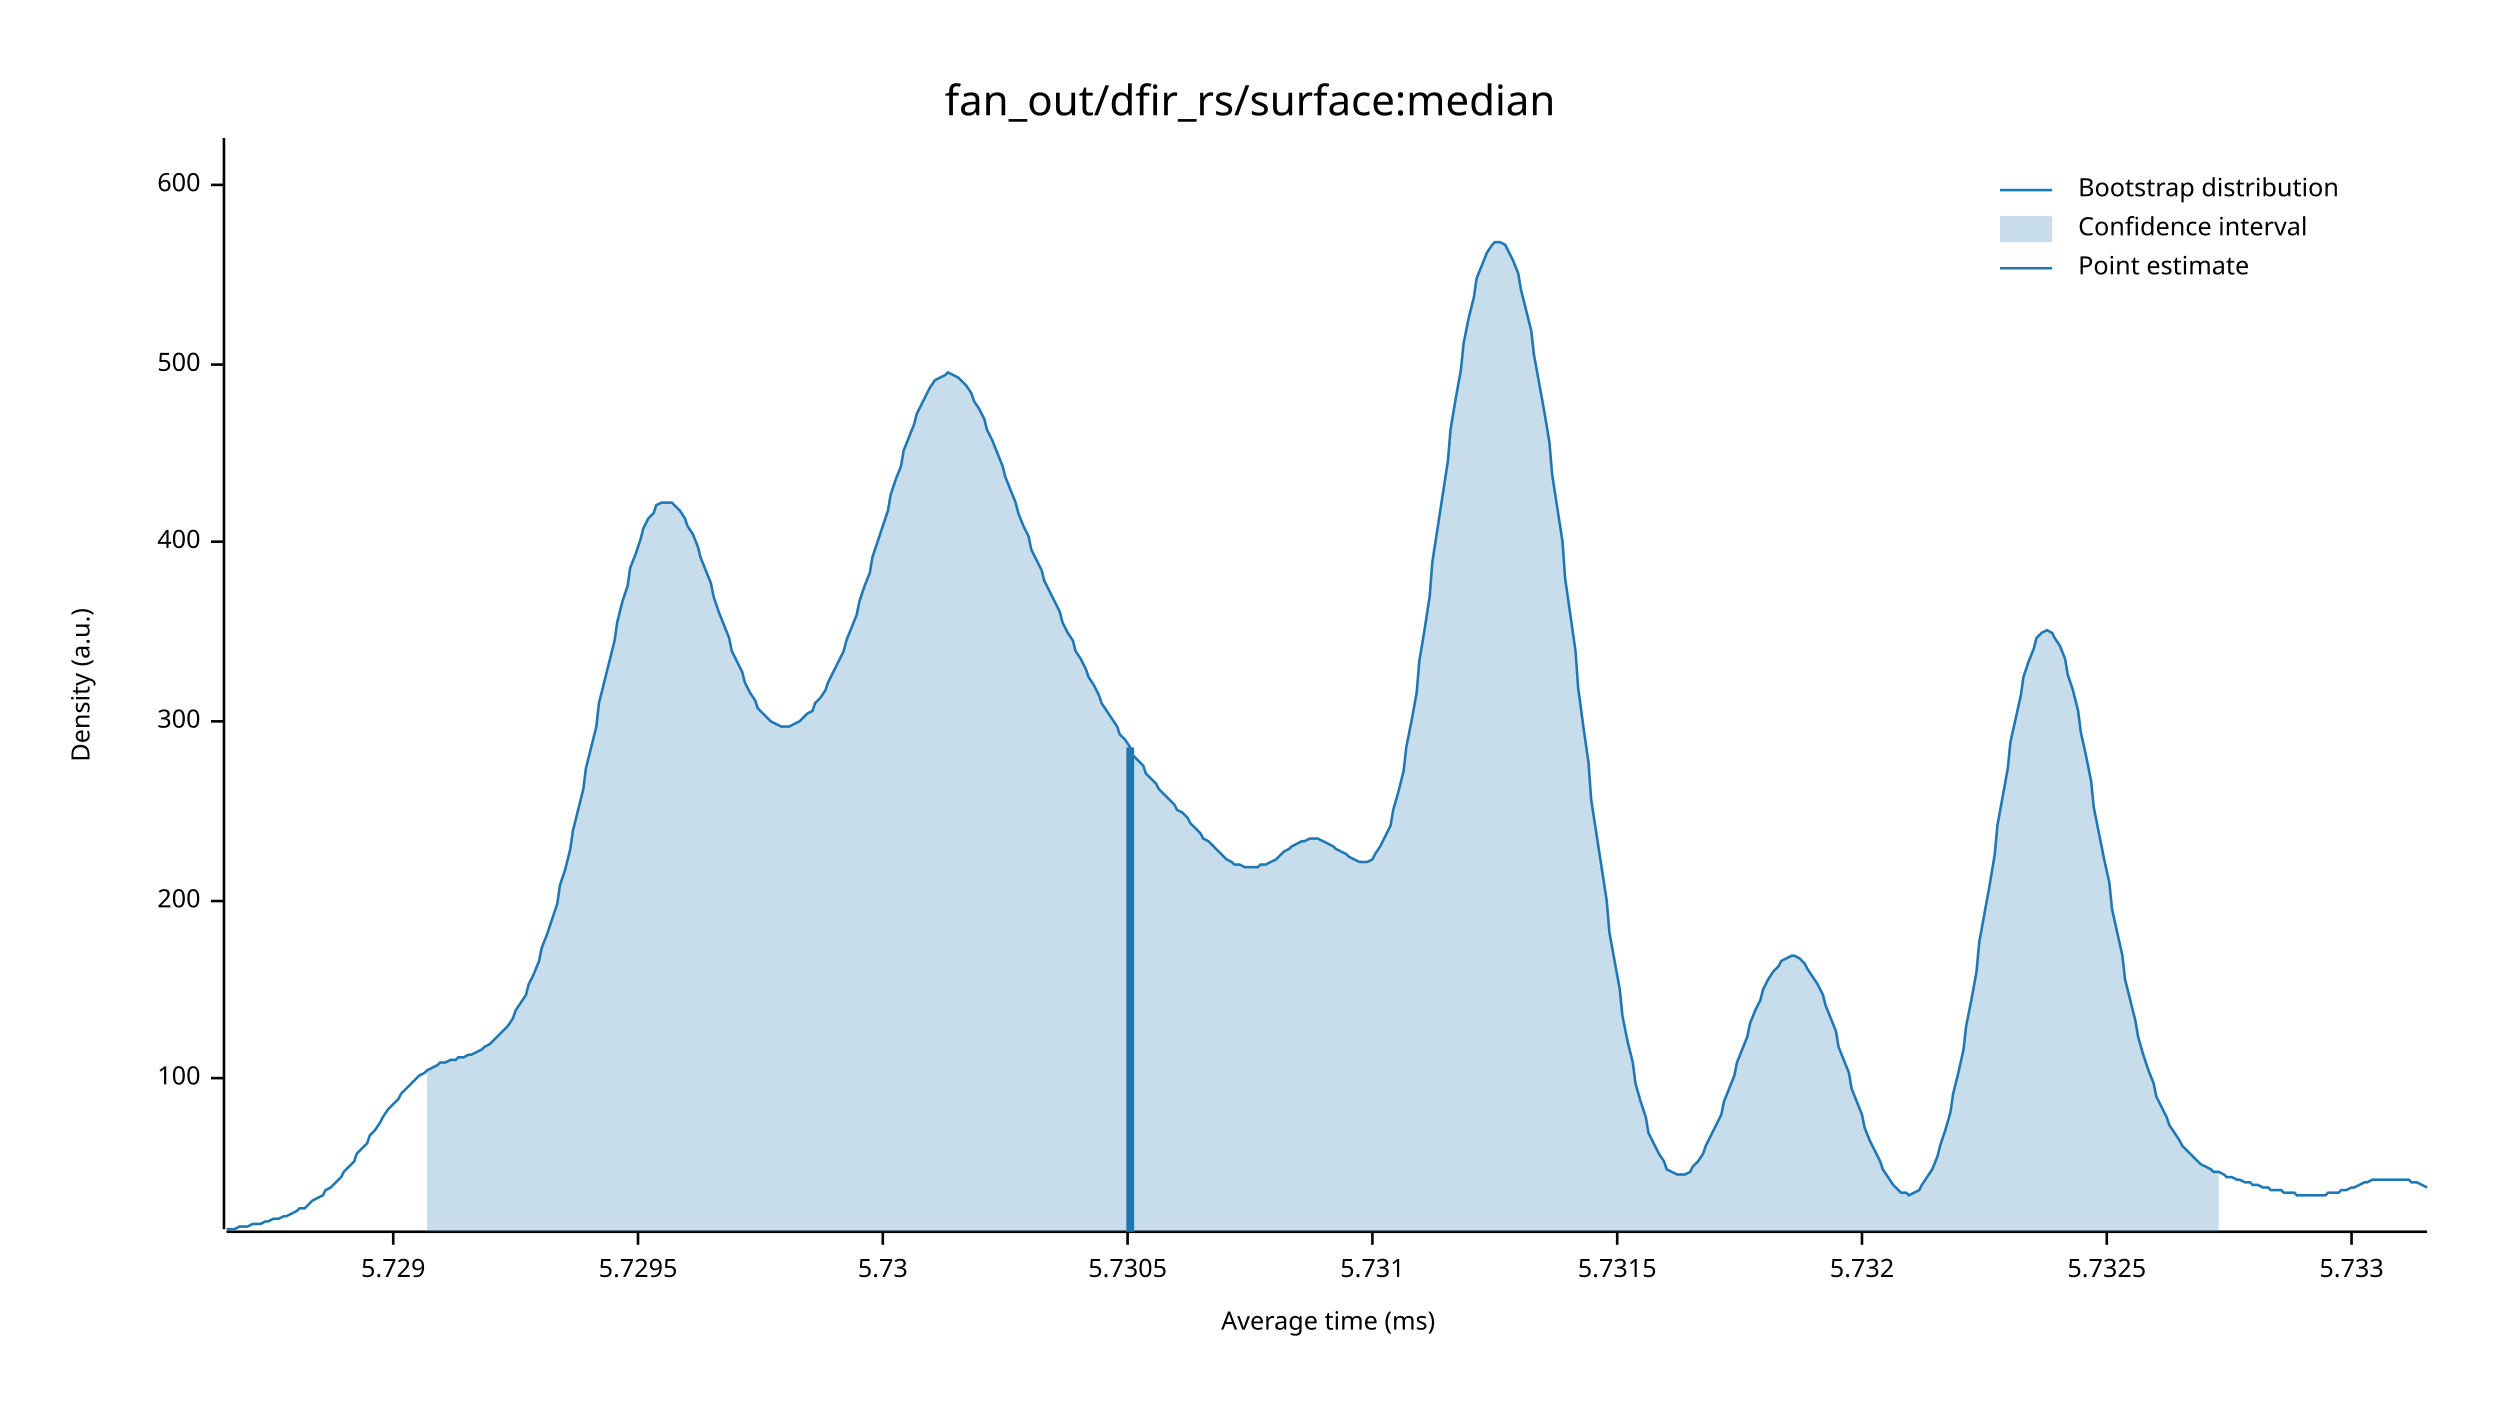
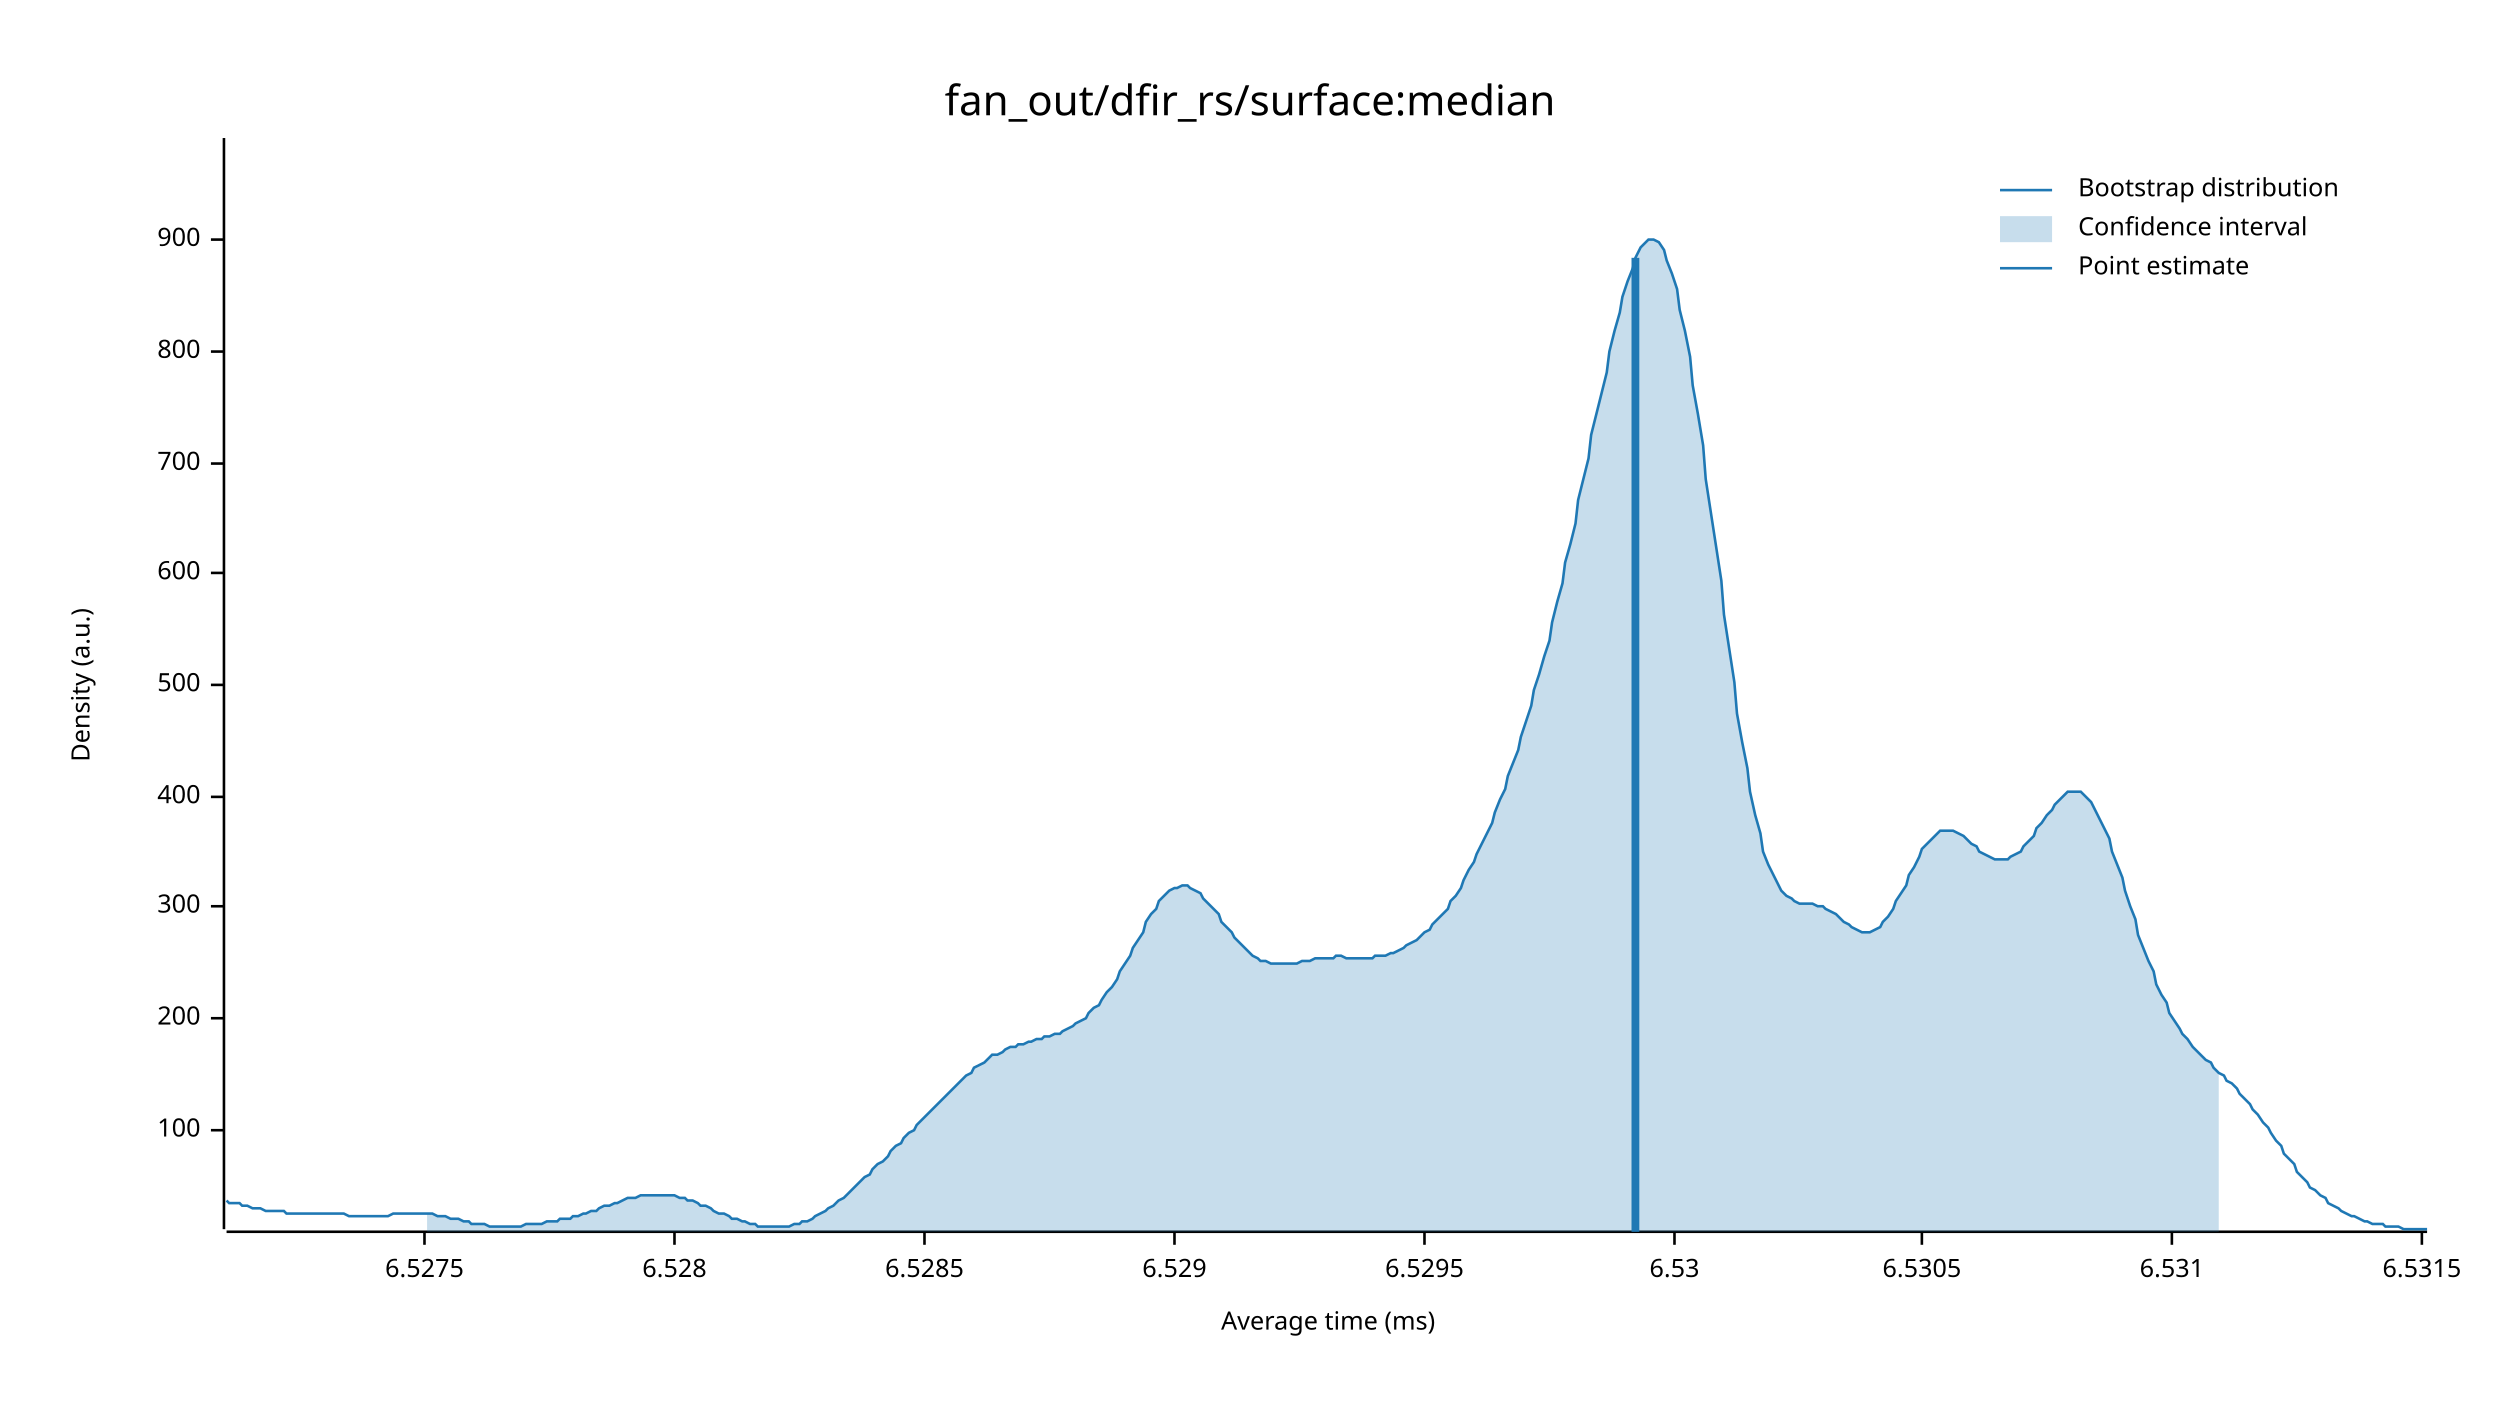
<svg xmlns="http://www.w3.org/2000/svg" width="960" height="540" viewBox="0 0 960 540">
  <text x="480" y="32" dy="0.76em" text-anchor="middle" font-family="sans-serif" font-size="16.129" opacity="1" fill="#000000">
fan_out/dfir_rs/surface:median
</text>
  <text x="27" y="263" dy="0.76em" text-anchor="middle" font-family="sans-serif" font-size="9.677" opacity="1" fill="#000000" transform="rotate(270, 27, 263)">
Density (a.u.)
</text>
  <text x="510" y="513" dy="-0.5ex" text-anchor="middle" font-family="sans-serif" font-size="9.677" opacity="1" fill="#000000">
Average time (ms)
</text>
  <polyline fill="none" opacity="1" stroke="#000000" stroke-width="1" points="86,53 86,472 " />
-   <text x="77" y="414" dy="0.5ex" text-anchor="end" font-family="sans-serif" font-size="9.677" opacity="1" fill="#000000">
+   <text x="77" y="434" dy="0.5ex" text-anchor="end" font-family="sans-serif" font-size="9.677" opacity="1" fill="#000000">
100
</text>
-   <polyline fill="none" opacity="1" stroke="#000000" stroke-width="1" points="81,414 86,414 " />
-   <text x="77" y="346" dy="0.5ex" text-anchor="end" font-family="sans-serif" font-size="9.677" opacity="1" fill="#000000">
+   <polyline fill="none" opacity="1" stroke="#000000" stroke-width="1" points="81,434 86,434 " />
+   <text x="77" y="391" dy="0.5ex" text-anchor="end" font-family="sans-serif" font-size="9.677" opacity="1" fill="#000000">
200
</text>
-   <polyline fill="none" opacity="1" stroke="#000000" stroke-width="1" points="81,346 86,346 " />
-   <text x="77" y="277" dy="0.5ex" text-anchor="end" font-family="sans-serif" font-size="9.677" opacity="1" fill="#000000">
+   <polyline fill="none" opacity="1" stroke="#000000" stroke-width="1" points="81,391 86,391 " />
+   <text x="77" y="348" dy="0.5ex" text-anchor="end" font-family="sans-serif" font-size="9.677" opacity="1" fill="#000000">
300
</text>
-   <polyline fill="none" opacity="1" stroke="#000000" stroke-width="1" points="81,277 86,277 " />
-   <text x="77" y="208" dy="0.5ex" text-anchor="end" font-family="sans-serif" font-size="9.677" opacity="1" fill="#000000">
+   <polyline fill="none" opacity="1" stroke="#000000" stroke-width="1" points="81,348 86,348 " />
+   <text x="77" y="306" dy="0.5ex" text-anchor="end" font-family="sans-serif" font-size="9.677" opacity="1" fill="#000000">
400
</text>
-   <polyline fill="none" opacity="1" stroke="#000000" stroke-width="1" points="81,208 86,208 " />
-   <text x="77" y="140" dy="0.5ex" text-anchor="end" font-family="sans-serif" font-size="9.677" opacity="1" fill="#000000">
+   <polyline fill="none" opacity="1" stroke="#000000" stroke-width="1" points="81,306 86,306 " />
+   <text x="77" y="263" dy="0.5ex" text-anchor="end" font-family="sans-serif" font-size="9.677" opacity="1" fill="#000000">
500
</text>
-   <polyline fill="none" opacity="1" stroke="#000000" stroke-width="1" points="81,140 86,140 " />
-   <text x="77" y="71" dy="0.5ex" text-anchor="end" font-family="sans-serif" font-size="9.677" opacity="1" fill="#000000">
+   <polyline fill="none" opacity="1" stroke="#000000" stroke-width="1" points="81,263 86,263 " />
+   <text x="77" y="220" dy="0.5ex" text-anchor="end" font-family="sans-serif" font-size="9.677" opacity="1" fill="#000000">
600
</text>
-   <polyline fill="none" opacity="1" stroke="#000000" stroke-width="1" points="81,71 86,71 " />
+   <polyline fill="none" opacity="1" stroke="#000000" stroke-width="1" points="81,220 86,220 " />
+   <text x="77" y="178" dy="0.5ex" text-anchor="end" font-family="sans-serif" font-size="9.677" opacity="1" fill="#000000">
+ 700
+ </text>
+   <polyline fill="none" opacity="1" stroke="#000000" stroke-width="1" points="81,178 86,178 " />
+   <text x="77" y="135" dy="0.5ex" text-anchor="end" font-family="sans-serif" font-size="9.677" opacity="1" fill="#000000">
+ 800
+ </text>
+   <polyline fill="none" opacity="1" stroke="#000000" stroke-width="1" points="81,135 86,135 " />
+   <text x="77" y="92" dy="0.5ex" text-anchor="end" font-family="sans-serif" font-size="9.677" opacity="1" fill="#000000">
+ 900
+ </text>
+   <polyline fill="none" opacity="1" stroke="#000000" stroke-width="1" points="81,92 86,92 " />
  <polyline fill="none" opacity="1" stroke="#000000" stroke-width="1" points="87,473 932,473 " />
-   <text x="151" y="483" dy="0.76em" text-anchor="middle" font-family="sans-serif" font-size="9.677" opacity="1" fill="#000000">
- 5.729
+   <text x="163" y="483" dy="0.76em" text-anchor="middle" font-family="sans-serif" font-size="9.677" opacity="1" fill="#000000">
+ 6.5275
</text>
-   <polyline fill="none" opacity="1" stroke="#000000" stroke-width="1" points="151,473 151,478 " />
-   <text x="245" y="483" dy="0.76em" text-anchor="middle" font-family="sans-serif" font-size="9.677" opacity="1" fill="#000000">
- 5.7295
+   <polyline fill="none" opacity="1" stroke="#000000" stroke-width="1" points="163,473 163,478 " />
+   <text x="259" y="483" dy="0.76em" text-anchor="middle" font-family="sans-serif" font-size="9.677" opacity="1" fill="#000000">
+ 6.528
</text>
-   <polyline fill="none" opacity="1" stroke="#000000" stroke-width="1" points="245,473 245,478 " />
-   <text x="339" y="483" dy="0.76em" text-anchor="middle" font-family="sans-serif" font-size="9.677" opacity="1" fill="#000000">
- 5.73
+   <polyline fill="none" opacity="1" stroke="#000000" stroke-width="1" points="259,473 259,478 " />
+   <text x="355" y="483" dy="0.76em" text-anchor="middle" font-family="sans-serif" font-size="9.677" opacity="1" fill="#000000">
+ 6.5285
</text>
-   <polyline fill="none" opacity="1" stroke="#000000" stroke-width="1" points="339,473 339,478 " />
-   <text x="433" y="483" dy="0.76em" text-anchor="middle" font-family="sans-serif" font-size="9.677" opacity="1" fill="#000000">
- 5.7305
+   <polyline fill="none" opacity="1" stroke="#000000" stroke-width="1" points="355,473 355,478 " />
+   <text x="451" y="483" dy="0.76em" text-anchor="middle" font-family="sans-serif" font-size="9.677" opacity="1" fill="#000000">
+ 6.529
</text>
-   <polyline fill="none" opacity="1" stroke="#000000" stroke-width="1" points="433,473 433,478 " />
-   <text x="527" y="483" dy="0.76em" text-anchor="middle" font-family="sans-serif" font-size="9.677" opacity="1" fill="#000000">
- 5.731
+   <polyline fill="none" opacity="1" stroke="#000000" stroke-width="1" points="451,473 451,478 " />
+   <text x="547" y="483" dy="0.76em" text-anchor="middle" font-family="sans-serif" font-size="9.677" opacity="1" fill="#000000">
+ 6.5295
</text>
-   <polyline fill="none" opacity="1" stroke="#000000" stroke-width="1" points="527,473 527,478 " />
-   <text x="621" y="483" dy="0.76em" text-anchor="middle" font-family="sans-serif" font-size="9.677" opacity="1" fill="#000000">
- 5.7315
+   <polyline fill="none" opacity="1" stroke="#000000" stroke-width="1" points="547,473 547,478 " />
+   <text x="643" y="483" dy="0.76em" text-anchor="middle" font-family="sans-serif" font-size="9.677" opacity="1" fill="#000000">
+ 6.53
</text>
-   <polyline fill="none" opacity="1" stroke="#000000" stroke-width="1" points="621,473 621,478 " />
-   <text x="715" y="483" dy="0.76em" text-anchor="middle" font-family="sans-serif" font-size="9.677" opacity="1" fill="#000000">
- 5.732
+   <polyline fill="none" opacity="1" stroke="#000000" stroke-width="1" points="643,473 643,478 " />
+   <text x="738" y="483" dy="0.76em" text-anchor="middle" font-family="sans-serif" font-size="9.677" opacity="1" fill="#000000">
+ 6.5305
</text>
-   <polyline fill="none" opacity="1" stroke="#000000" stroke-width="1" points="715,473 715,478 " />
-   <text x="809" y="483" dy="0.76em" text-anchor="middle" font-family="sans-serif" font-size="9.677" opacity="1" fill="#000000">
- 5.7325
+   <polyline fill="none" opacity="1" stroke="#000000" stroke-width="1" points="738,473 738,478 " />
+   <text x="834" y="483" dy="0.76em" text-anchor="middle" font-family="sans-serif" font-size="9.677" opacity="1" fill="#000000">
+ 6.531
</text>
-   <polyline fill="none" opacity="1" stroke="#000000" stroke-width="1" points="809,473 809,478 " />
-   <text x="903" y="483" dy="0.76em" text-anchor="middle" font-family="sans-serif" font-size="9.677" opacity="1" fill="#000000">
- 5.733
+   <polyline fill="none" opacity="1" stroke="#000000" stroke-width="1" points="834,473 834,478 " />
+   <text x="930" y="483" dy="0.76em" text-anchor="middle" font-family="sans-serif" font-size="9.677" opacity="1" fill="#000000">
+ 6.5315
</text>
-   <polyline fill="none" opacity="1" stroke="#000000" stroke-width="1" points="903,473 903,478 " />
-   <polyline fill="none" opacity="1" stroke="#1F78B4" stroke-width="1" points="87,472 88,472 90,472 92,471 93,471 95,471 97,470 98,470 100,470 102,469 103,469 105,468 107,468 109,467 110,467 112,466 114,465 115,464 117,464 119,462 120,461 122,460 124,459 125,457 127,456 129,454 131,452 132,450 134,448 136,446 137,443 139,441 141,439 142,436 144,434 146,431 147,429 149,426 151,424 153,422 154,420 156,418 158,416 159,415 161,413 163,412 164,411 166,410 168,409 169,408 171,408 173,407 175,407 176,406 178,406 180,405 181,405 183,404 185,403 186,402 188,401 190,399 191,398 193,396 195,394 197,391 198,388 200,385 202,382 203,378 205,374 207,369 208,364 210,359 212,353 214,347 215,340 217,334 219,326 220,319 222,311 224,303 225,295 227,287 229,279 230,270 232,262 234,254 236,246 237,239 239,231 241,225 242,218 244,213 246,207 247,203 249,199 251,197 252,194 254,193 256,193 258,193 259,194 261,196 263,199 264,202 266,205 268,210 269,214 271,219 273,224 274,229 276,235 278,240 280,245 281,250 283,254 285,258 286,262 288,266 290,269 291,272 293,274 295,276 296,277 298,278 300,279 302,279 303,279 305,278 307,277 308,276 310,274 312,273 313,270 315,268 317,265 318,262 320,258 322,254 324,250 325,246 327,241 329,236 330,231 332,225 334,220 335,214 337,208 339,202 341,196 342,190 344,184 346,179 347,173 349,168 351,163 352,159 354,155 356,151 357,149 359,146 361,145 363,144 364,143 366,144 368,145 369,146 371,148 373,151 374,154 376,157 378,161 379,165 381,169 383,174 385,179 386,183 388,188 390,193 391,197 393,202 395,206 396,211 398,215 400,219 401,223 403,227 405,231 407,235 408,239 410,243 412,246 413,250 415,253 417,257 418,260 420,263 422,267 423,270 425,273 427,276 429,279 430,282 432,284 434,287 435,290 437,292 439,294 440,297 442,299 444,301 445,303 447,305 449,307 451,309 452,311 454,312 456,314 457,316 459,318 461,320 462,322 464,323 466,325 468,327 469,328 471,330 473,331 474,332 476,332 478,333 479,333 481,333 483,333 484,332 486,332 488,331 490,330 491,329 493,327 495,326 496,325 498,324 500,323 501,323 503,322 505,322 506,322 508,323 510,324 512,325 513,326 515,327 517,328 518,329 520,330 522,331 523,331 525,331 527,330 528,328 530,325 532,321 534,317 535,311 537,304 539,296 540,287 542,277 544,266 545,254 547,242 549,229 550,216 552,203 554,190 556,177 557,165 559,153 561,142 562,132 564,122 566,114 567,107 569,102 571,97 573,94 574,93 576,93 578,94 579,96 581,100 583,105 584,111 586,119 588,127 589,136 591,147 593,158 595,170 596,182 598,195 600,208 601,222 603,236 605,250 606,264 608,279 610,293 611,307 613,320 615,333 617,346 618,358 620,369 622,380 623,390 625,400 627,408 628,416 630,423 632,429 633,435 635,439 637,443 639,446 640,449 642,450 644,451 645,451 647,451 649,450 650,448 652,446 654,443 655,440 657,436 659,432 661,428 662,423 664,418 666,413 667,408 669,403 671,398 672,393 674,388 676,384 677,380 679,376 681,373 683,371 684,369 686,368 688,367 689,367 691,368 693,370 694,372 696,375 698,378 700,382 701,386 703,391 705,396 706,402 708,407 710,412 711,418 713,423 715,428 716,433 718,438 720,442 722,446 723,449 725,452 727,455 728,456 730,458 732,458 733,459 735,458 737,457 738,455 740,452 742,449 744,444 745,440 747,434 749,427 750,420 752,412 754,403 755,394 757,384 759,373 760,362 762,351 764,340 766,328 767,317 769,306 771,295 772,285 774,276 776,267 777,260 779,254 781,249 782,245 784,243 786,242 788,243 789,245 791,248 793,253 794,259 796,265 798,273 799,281 801,290 803,300 804,310 806,320 808,330 810,339 811,349 813,358 815,367 816,376 818,384 820,392 821,398 823,405 825,411 827,416 828,421 830,425 832,429 833,432 835,435 837,438 838,440 840,442 842,444 843,445 845,447 847,448 849,449 850,450 852,450 854,451 855,452 857,452 859,453 860,453 862,454 864,454 865,455 867,455 869,456 871,456 872,457 874,457 876,457 877,458 879,458 881,458 882,459 884,459 886,459 887,459 889,459 891,459 893,459 894,458 896,458 898,458 899,457 901,457 903,456 904,456 906,455 908,454 909,454 911,453 913,453 915,453 916,453 918,453 920,453 921,453 923,453 925,453 926,454 928,454 930,455 932,456 " />
-   <polygon opacity="0.25" fill="#1F78B4" points="164,411 166,410 168,409 169,408 171,408 173,407 175,407 176,406 178,406 180,405 181,405 183,404 185,403 186,402 188,401 190,399 191,398 193,396 195,394 197,391 198,388 200,385 202,382 203,378 205,374 207,369 208,364 210,359 212,353 214,347 215,340 217,334 219,326 220,319 222,311 224,303 225,295 227,287 229,279 230,270 232,262 234,254 236,246 237,239 239,231 241,225 242,218 244,213 246,207 247,203 249,199 251,197 252,194 254,193 256,193 258,193 259,194 261,196 263,199 264,202 266,205 268,210 269,214 271,219 273,224 274,229 276,235 278,240 280,245 281,250 283,254 285,258 286,262 288,266 290,269 291,272 293,274 295,276 296,277 298,278 300,279 302,279 303,279 305,278 307,277 308,276 310,274 312,273 313,270 315,268 317,265 318,262 320,258 322,254 324,250 325,246 327,241 329,236 330,231 332,225 334,220 335,214 337,208 339,202 341,196 342,190 344,184 346,179 347,173 349,168 351,163 352,159 354,155 356,151 357,149 359,146 361,145 363,144 364,143 366,144 368,145 369,146 371,148 373,151 374,154 376,157 378,161 379,165 381,169 383,174 385,179 386,183 388,188 390,193 391,197 393,202 395,206 396,211 398,215 400,219 401,223 403,227 405,231 407,235 408,239 410,243 412,246 413,250 415,253 417,257 418,260 420,263 422,267 423,270 425,273 427,276 429,279 430,282 432,284 434,287 435,290 437,292 439,294 440,297 442,299 444,301 445,303 447,305 449,307 451,309 452,311 454,312 456,314 457,316 459,318 461,320 462,322 464,323 466,325 468,327 469,328 471,330 473,331 474,332 476,332 478,333 479,333 481,333 483,333 484,332 486,332 488,331 490,330 491,329 493,327 495,326 496,325 498,324 500,323 501,323 503,322 505,322 506,322 508,323 510,324 512,325 513,326 515,327 517,328 518,329 520,330 522,331 523,331 525,331 527,330 528,328 530,325 532,321 534,317 535,311 537,304 539,296 540,287 542,277 544,266 545,254 547,242 549,229 550,216 552,203 554,190 556,177 557,165 559,153 561,142 562,132 564,122 566,114 567,107 569,102 571,97 573,94 574,93 576,93 578,94 579,96 581,100 583,105 584,111 586,119 588,127 589,136 591,147 593,158 595,170 596,182 598,195 600,208 601,222 603,236 605,250 606,264 608,279 610,293 611,307 613,320 615,333 617,346 618,358 620,369 622,380 623,390 625,400 627,408 628,416 630,423 632,429 633,435 635,439 637,443 639,446 640,449 642,450 644,451 645,451 647,451 649,450 650,448 652,446 654,443 655,440 657,436 659,432 661,428 662,423 664,418 666,413 667,408 669,403 671,398 672,393 674,388 676,384 677,380 679,376 681,373 683,371 684,369 686,368 688,367 689,367 691,368 693,370 694,372 696,375 698,378 700,382 701,386 703,391 705,396 706,402 708,407 710,412 711,418 713,423 715,428 716,433 718,438 720,442 722,446 723,449 725,452 727,455 728,456 730,458 732,458 733,459 735,458 737,457 738,455 740,452 742,449 744,444 745,440 747,434 749,427 750,420 752,412 754,403 755,394 757,384 759,373 760,362 762,351 764,340 766,328 767,317 769,306 771,295 772,285 774,276 776,267 777,260 779,254 781,249 782,245 784,243 786,242 788,243 789,245 791,248 793,253 794,259 796,265 798,273 799,281 801,290 803,300 804,310 806,320 808,330 810,339 811,349 813,358 815,367 816,376 818,384 820,392 821,398 823,405 825,411 827,416 828,421 830,425 832,429 833,432 835,435 837,438 838,440 840,442 842,444 843,445 845,447 847,448 849,449 850,450 852,450 852,473 164,473 " />
-   <polyline fill="none" opacity="1" stroke="#1F78B4" stroke-width="3" points="434,473 434,287 " />
+   <polyline fill="none" opacity="1" stroke="#000000" stroke-width="1" points="930,473 930,478 " />
+   <polyline fill="none" opacity="1" stroke="#1F78B4" stroke-width="1" points="87,461 88,462 90,462 92,462 93,463 95,463 97,464 98,464 100,464 102,465 103,465 105,465 107,465 109,465 110,466 112,466 114,466 115,466 117,466 119,466 120,466 122,466 124,466 125,466 127,466 129,466 131,466 132,466 134,467 136,467 137,467 139,467 141,467 142,467 144,467 146,467 147,467 149,467 151,466 153,466 154,466 156,466 158,466 159,466 161,466 163,466 164,466 166,466 168,467 169,467 171,467 173,468 175,468 176,468 178,469 180,469 181,470 183,470 185,470 186,470 188,471 190,471 191,471 193,471 195,471 197,471 198,471 200,471 202,470 203,470 205,470 207,470 208,470 210,469 212,469 214,469 215,468 217,468 219,468 220,467 222,467 224,466 225,466 227,465 229,465 230,464 232,463 234,463 236,462 237,462 239,461 241,460 242,460 244,460 246,459 247,459 249,459 251,459 252,459 254,459 256,459 258,459 259,459 261,460 263,460 264,461 266,461 268,462 269,463 271,463 273,464 274,465 276,466 278,466 280,467 281,468 283,468 285,469 286,469 288,470 290,470 291,471 293,471 295,471 296,471 298,471 300,471 302,471 303,471 305,470 307,470 308,469 310,469 312,468 313,467 315,466 317,465 318,464 320,463 322,461 324,460 325,459 327,457 329,455 330,454 332,452 334,451 335,449 337,447 339,446 341,444 342,442 344,440 346,439 347,437 349,435 351,434 352,432 354,430 356,428 357,427 359,425 361,423 363,421 364,420 366,418 368,416 369,415 371,413 373,412 374,410 376,409 378,408 379,407 381,405 383,405 385,404 386,403 388,402 390,402 391,401 393,401 395,400 396,400 398,399 400,399 401,398 403,398 405,397 407,397 408,396 410,395 412,394 413,393 415,392 417,391 418,389 420,387 422,386 423,384 425,381 427,379 429,376 430,373 432,370 434,367 435,364 437,361 439,358 440,354 442,351 444,349 445,346 447,344 449,342 451,341 452,341 454,340 456,340 457,341 459,342 461,343 462,345 464,347 466,349 468,351 469,354 471,356 473,358 474,360 476,362 478,364 479,365 481,367 483,368 484,369 486,369 488,370 490,370 491,370 493,370 495,370 496,370 498,370 500,369 501,369 503,369 505,368 506,368 508,368 510,368 512,368 513,367 515,367 517,368 518,368 520,368 522,368 523,368 525,368 527,368 528,367 530,367 532,367 534,366 535,366 537,365 539,364 540,363 542,362 544,361 545,360 547,358 549,357 550,355 552,353 554,351 556,349 557,346 559,344 561,341 562,338 564,334 566,331 567,328 569,324 571,320 573,316 574,312 576,307 578,303 579,298 581,293 583,288 584,283 586,277 588,271 589,265 591,259 593,252 595,246 596,239 598,231 600,224 601,216 603,209 605,201 606,192 608,184 610,176 611,167 613,159 615,151 617,143 618,135 620,127 622,120 623,114 625,108 627,103 628,99 630,95 632,93 633,92 635,92 637,93 639,96 640,100 642,105 644,111 645,119 647,127 649,137 650,148 652,159 654,171 655,184 657,197 659,210 661,223 662,236 664,249 666,262 667,274 669,285 671,295 672,304 674,313 676,320 677,327 679,332 681,336 683,340 684,342 686,344 688,345 689,346 691,347 693,347 694,347 696,347 698,348 700,348 701,349 703,350 705,351 706,352 708,354 710,355 711,356 713,357 715,358 716,358 718,358 720,357 722,356 723,354 725,352 727,349 728,346 730,343 732,340 733,336 735,333 737,329 738,326 740,324 742,322 744,320 745,319 747,319 749,319 750,319 752,320 754,321 755,322 757,324 759,325 760,327 762,328 764,329 766,330 767,330 769,330 771,330 772,329 774,328 776,327 777,325 779,323 781,321 782,318 784,316 786,313 788,311 789,309 791,307 793,305 794,304 796,304 798,304 799,304 801,306 803,308 804,310 806,314 808,318 810,322 811,327 813,332 815,337 816,342 818,348 820,353 821,359 823,364 825,369 827,373 828,378 830,382 832,385 833,389 835,392 837,395 838,397 840,399 842,402 843,403 845,405 847,407 849,408 850,410 852,412 854,413 855,415 857,416 859,418 860,420 862,422 864,424 865,426 867,428 869,431 871,433 872,435 874,438 876,440 877,443 879,445 881,447 882,450 884,452 886,454 887,456 889,457 891,459 893,460 894,462 896,463 898,464 899,465 901,466 903,467 904,467 906,468 908,469 909,469 911,470 913,470 915,470 916,471 918,471 920,471 921,471 923,472 925,472 926,472 928,472 930,472 932,472 " />
+   <polygon opacity="0.25" fill="#1F78B4" points="164,466 166,466 168,467 169,467 171,467 173,468 175,468 176,468 178,469 180,469 181,470 183,470 185,470 186,470 188,471 190,471 191,471 193,471 195,471 197,471 198,471 200,471 202,470 203,470 205,470 207,470 208,470 210,469 212,469 214,469 215,468 217,468 219,468 220,467 222,467 224,466 225,466 227,465 229,465 230,464 232,463 234,463 236,462 237,462 239,461 241,460 242,460 244,460 246,459 247,459 249,459 251,459 252,459 254,459 256,459 258,459 259,459 261,460 263,460 264,461 266,461 268,462 269,463 271,463 273,464 274,465 276,466 278,466 280,467 281,468 283,468 285,469 286,469 288,470 290,470 291,471 293,471 295,471 296,471 298,471 300,471 302,471 303,471 305,470 307,470 308,469 310,469 312,468 313,467 315,466 317,465 318,464 320,463 322,461 324,460 325,459 327,457 329,455 330,454 332,452 334,451 335,449 337,447 339,446 341,444 342,442 344,440 346,439 347,437 349,435 351,434 352,432 354,430 356,428 357,427 359,425 361,423 363,421 364,420 366,418 368,416 369,415 371,413 373,412 374,410 376,409 378,408 379,407 381,405 383,405 385,404 386,403 388,402 390,402 391,401 393,401 395,400 396,400 398,399 400,399 401,398 403,398 405,397 407,397 408,396 410,395 412,394 413,393 415,392 417,391 418,389 420,387 422,386 423,384 425,381 427,379 429,376 430,373 432,370 434,367 435,364 437,361 439,358 440,354 442,351 444,349 445,346 447,344 449,342 451,341 452,341 454,340 456,340 457,341 459,342 461,343 462,345 464,347 466,349 468,351 469,354 471,356 473,358 474,360 476,362 478,364 479,365 481,367 483,368 484,369 486,369 488,370 490,370 491,370 493,370 495,370 496,370 498,370 500,369 501,369 503,369 505,368 506,368 508,368 510,368 512,368 513,367 515,367 517,368 518,368 520,368 522,368 523,368 525,368 527,368 528,367 530,367 532,367 534,366 535,366 537,365 539,364 540,363 542,362 544,361 545,360 547,358 549,357 550,355 552,353 554,351 556,349 557,346 559,344 561,341 562,338 564,334 566,331 567,328 569,324 571,320 573,316 574,312 576,307 578,303 579,298 581,293 583,288 584,283 586,277 588,271 589,265 591,259 593,252 595,246 596,239 598,231 600,224 601,216 603,209 605,201 606,192 608,184 610,176 611,167 613,159 615,151 617,143 618,135 620,127 622,120 623,114 625,108 627,103 628,99 630,95 632,93 633,92 635,92 637,93 639,96 640,100 642,105 644,111 645,119 647,127 649,137 650,148 652,159 654,171 655,184 657,197 659,210 661,223 662,236 664,249 666,262 667,274 669,285 671,295 672,304 674,313 676,320 677,327 679,332 681,336 683,340 684,342 686,344 688,345 689,346 691,347 693,347 694,347 696,347 698,348 700,348 701,349 703,350 705,351 706,352 708,354 710,355 711,356 713,357 715,358 716,358 718,358 720,357 722,356 723,354 725,352 727,349 728,346 730,343 732,340 733,336 735,333 737,329 738,326 740,324 742,322 744,320 745,319 747,319 749,319 750,319 752,320 754,321 755,322 757,324 759,325 760,327 762,328 764,329 766,330 767,330 769,330 771,330 772,329 774,328 776,327 777,325 779,323 781,321 782,318 784,316 786,313 788,311 789,309 791,307 793,305 794,304 796,304 798,304 799,304 801,306 803,308 804,310 806,314 808,318 810,322 811,327 813,332 815,337 816,342 818,348 820,353 821,359 823,364 825,369 827,373 828,378 830,382 832,385 833,389 835,392 837,395 838,397 840,399 842,402 843,403 845,405 847,407 849,408 850,410 852,412 852,473 164,473 " />
+   <polyline fill="none" opacity="1" stroke="#1F78B4" stroke-width="3" points="628,473 628,99 " />
  <text x="798" y="68" dy="0.76em" text-anchor="start" font-family="sans-serif" font-size="9.677" opacity="1" fill="#000000">
Bootstrap distribution
</text>
  <text x="798" y="83" dy="0.76em" text-anchor="start" font-family="sans-serif" font-size="9.677" opacity="1" fill="#000000">
Confidence interval
</text>
  <text x="798" y="98" dy="0.76em" text-anchor="start" font-family="sans-serif" font-size="9.677" opacity="1" fill="#000000">
Point estimate
</text>
  <polyline fill="none" opacity="1" stroke="#1F78B4" stroke-width="1" points="768,73 788,73 " />
  <rect x="768" y="83" width="20" height="10" opacity="0.25" fill="#1F78B4" stroke="none" />
  <polyline fill="none" opacity="1" stroke="#1F78B4" stroke-width="1" points="768,103 788,103 " />
</svg>
